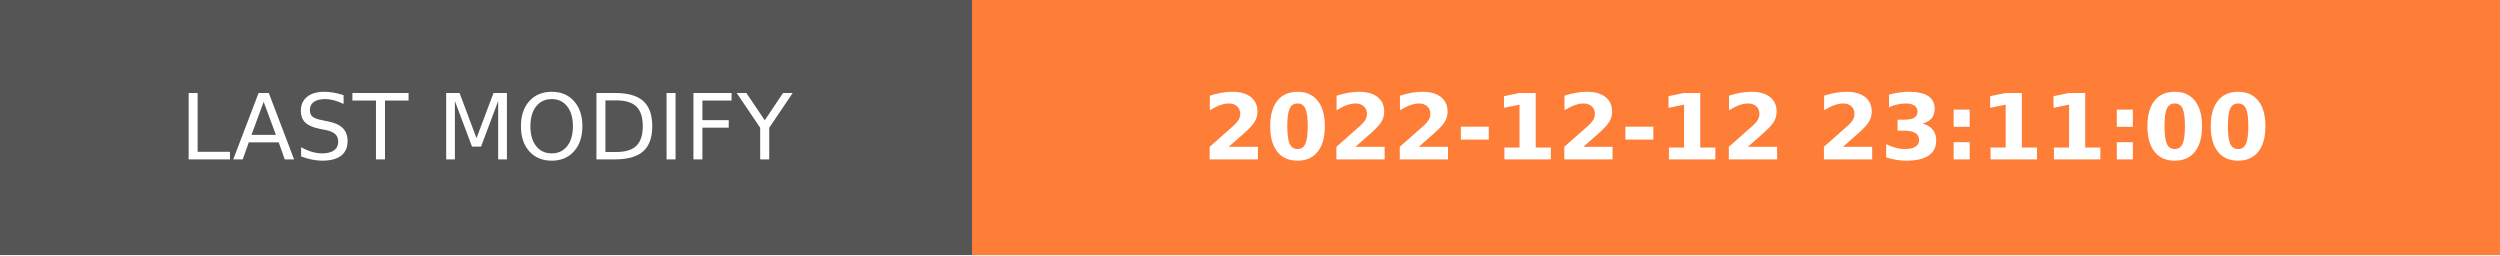
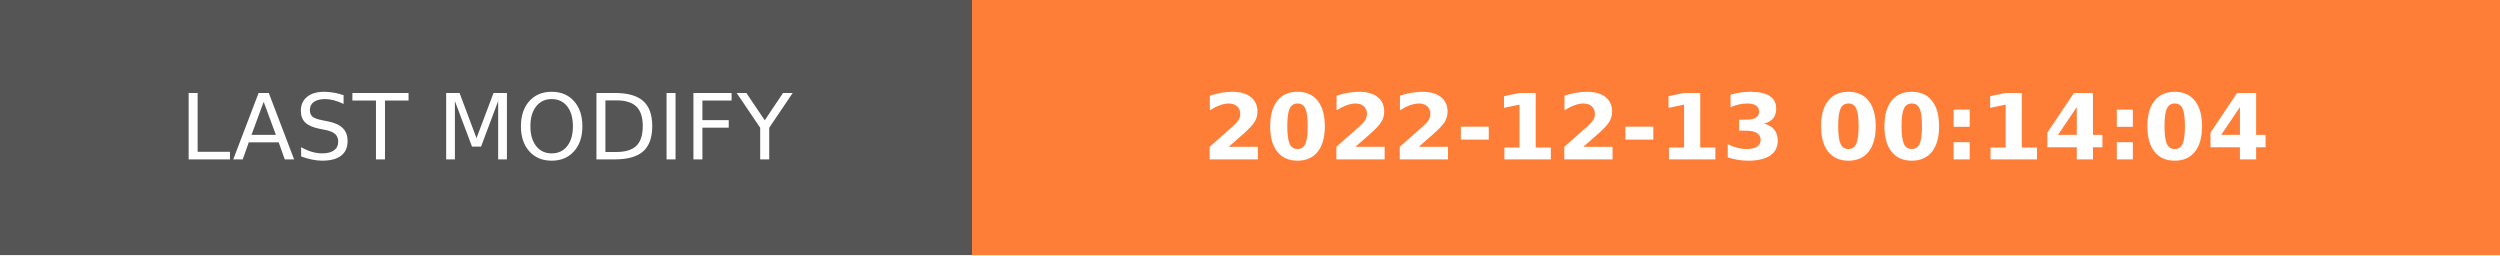
- <svg xmlns="http://www.w3.org/2000/svg" width="274.5" height="28" role="img" aria-label="LAST MODIFY: 2022-12-12 23:11:00">
+ <svg xmlns="http://www.w3.org/2000/svg" width="274.5" height="28" role="img" aria-label="LAST MODIFY: 2022-12-13 00:14:04">
  <g shape-rendering="crispEdges">
    <rect width="106.75" height="28" fill="#555" />
    <rect x="106.75" width="167.75" height="28" fill="#fe7d37" />
  </g>
  <g fill="#fff" text-anchor="middle" font-family="Verdana,Geneva,DejaVu Sans,sans-serif" text-rendering="geometricPrecision" font-size="100">
    <text transform="scale(.1)" x="533.75" y="175" textLength="827.5" fill="#fff">LAST MODIFY</text>
-     <text transform="scale(.1)" x="1906.25" y="175" textLength="1437.5" fill="#fff" font-weight="bold">2022-12-12 23:11:00</text>
+     <text transform="scale(.1)" x="1906.25" y="175" textLength="1437.5" fill="#fff" font-weight="bold">2022-12-13 00:14:04</text>
  </g>
</svg>
